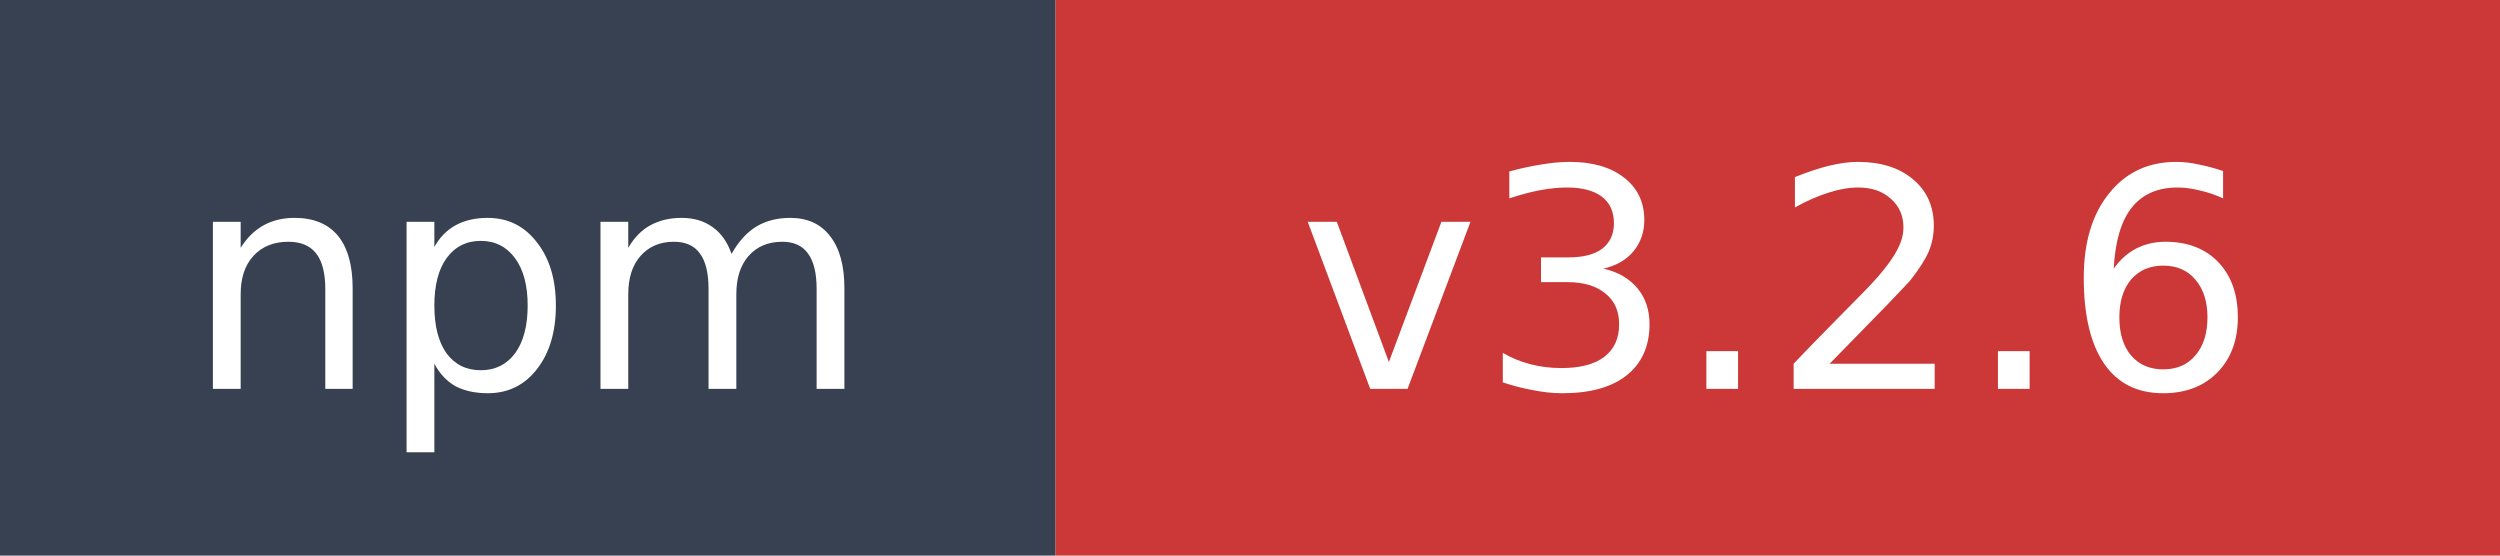
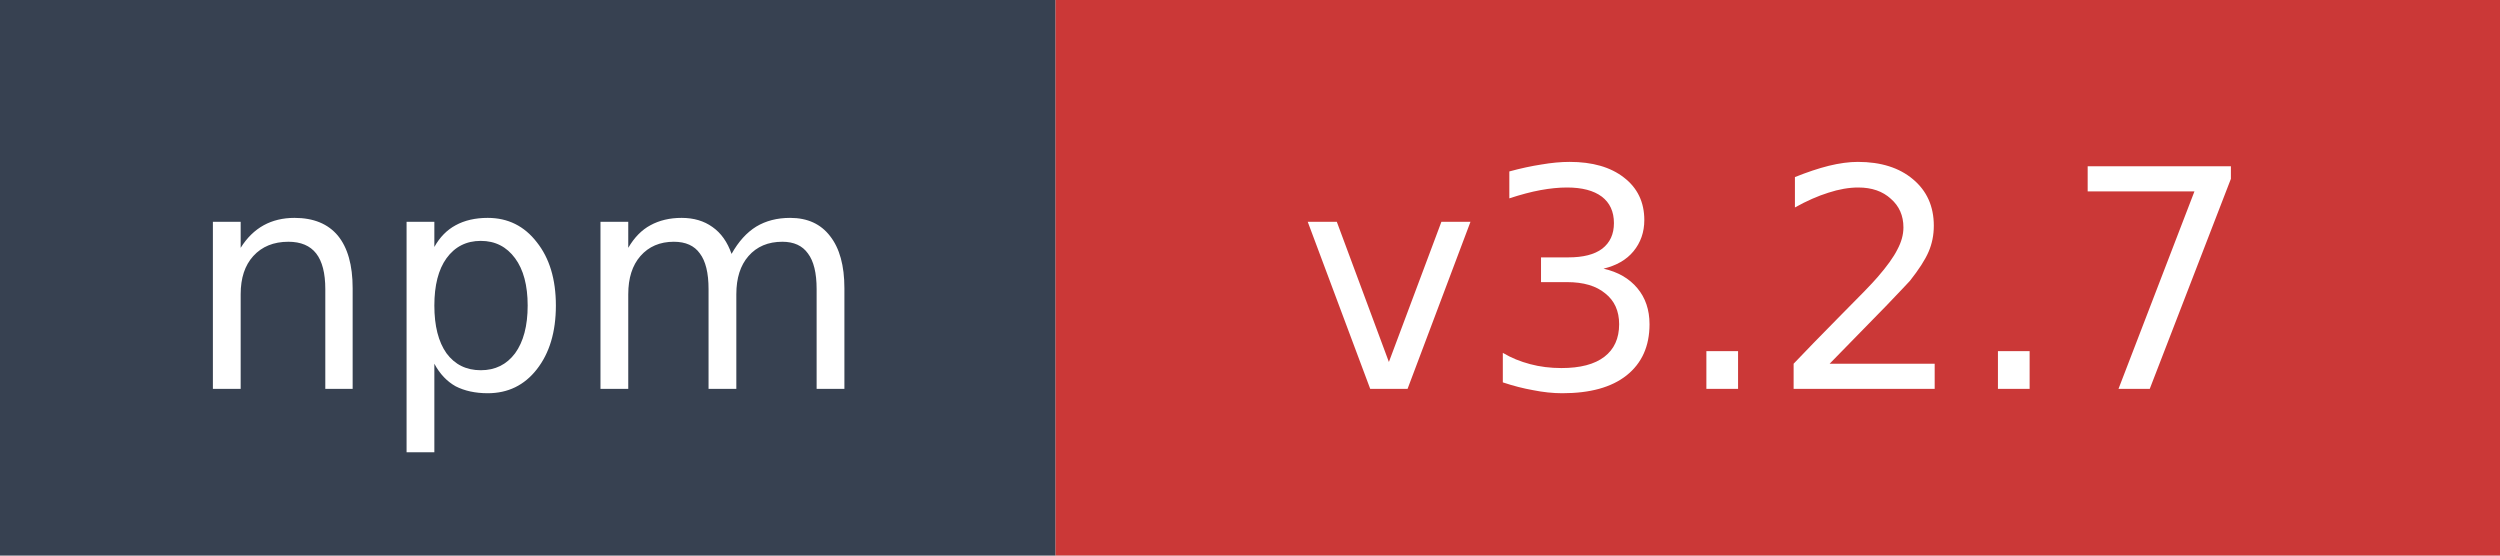
- <svg xmlns="http://www.w3.org/2000/svg" width="90" height="20" role="img" aria-label="npm: v3.2.6">
+ <svg xmlns="http://www.w3.org/2000/svg" width="90" height="20" role="img" aria-label="npm: v3.2.7">
  <rect width="38" height="20" fill="#374151" />
  <rect x="38" width="52" height="20" fill="#cb3837" />
  <text x="19" y="14" fill="#ffffff" font-family="Verdana,Geneva,DejaVu Sans,sans-serif" font-size="11" text-anchor="middle">npm</text>
-   <text x="64" y="14" fill="#ffffff" font-family="Verdana,Geneva,DejaVu Sans,sans-serif" font-size="11" text-anchor="middle">v3.2.6</text>
+   <text x="64" y="14" fill="#ffffff" font-family="Verdana,Geneva,DejaVu Sans,sans-serif" font-size="11" text-anchor="middle">v3.2.7</text>
</svg>
